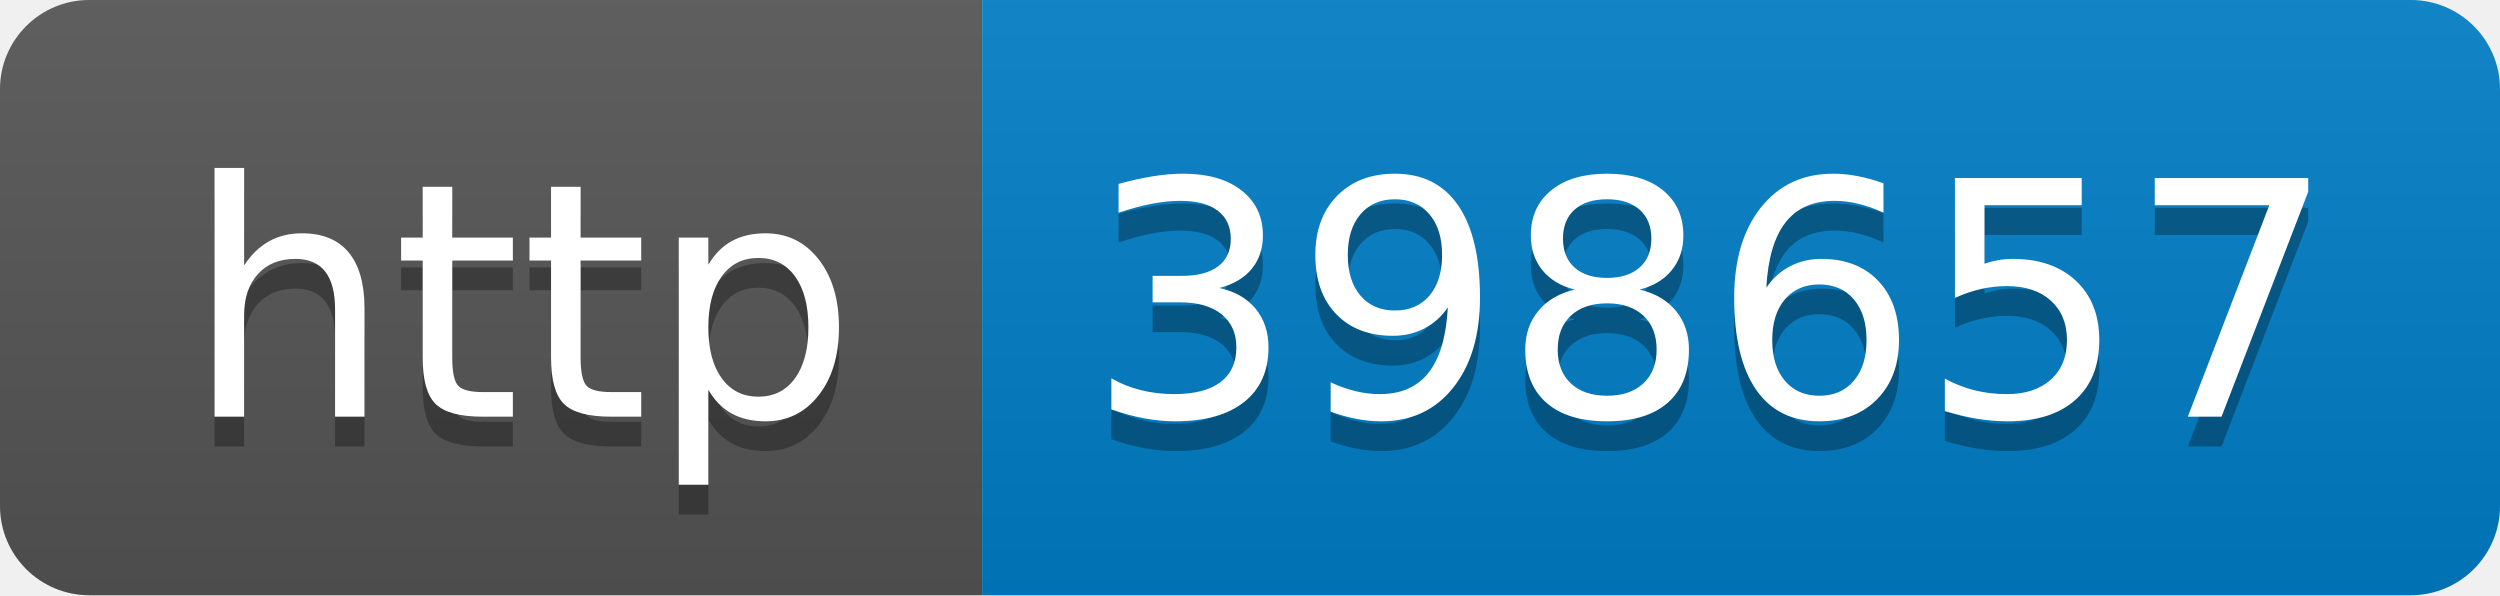
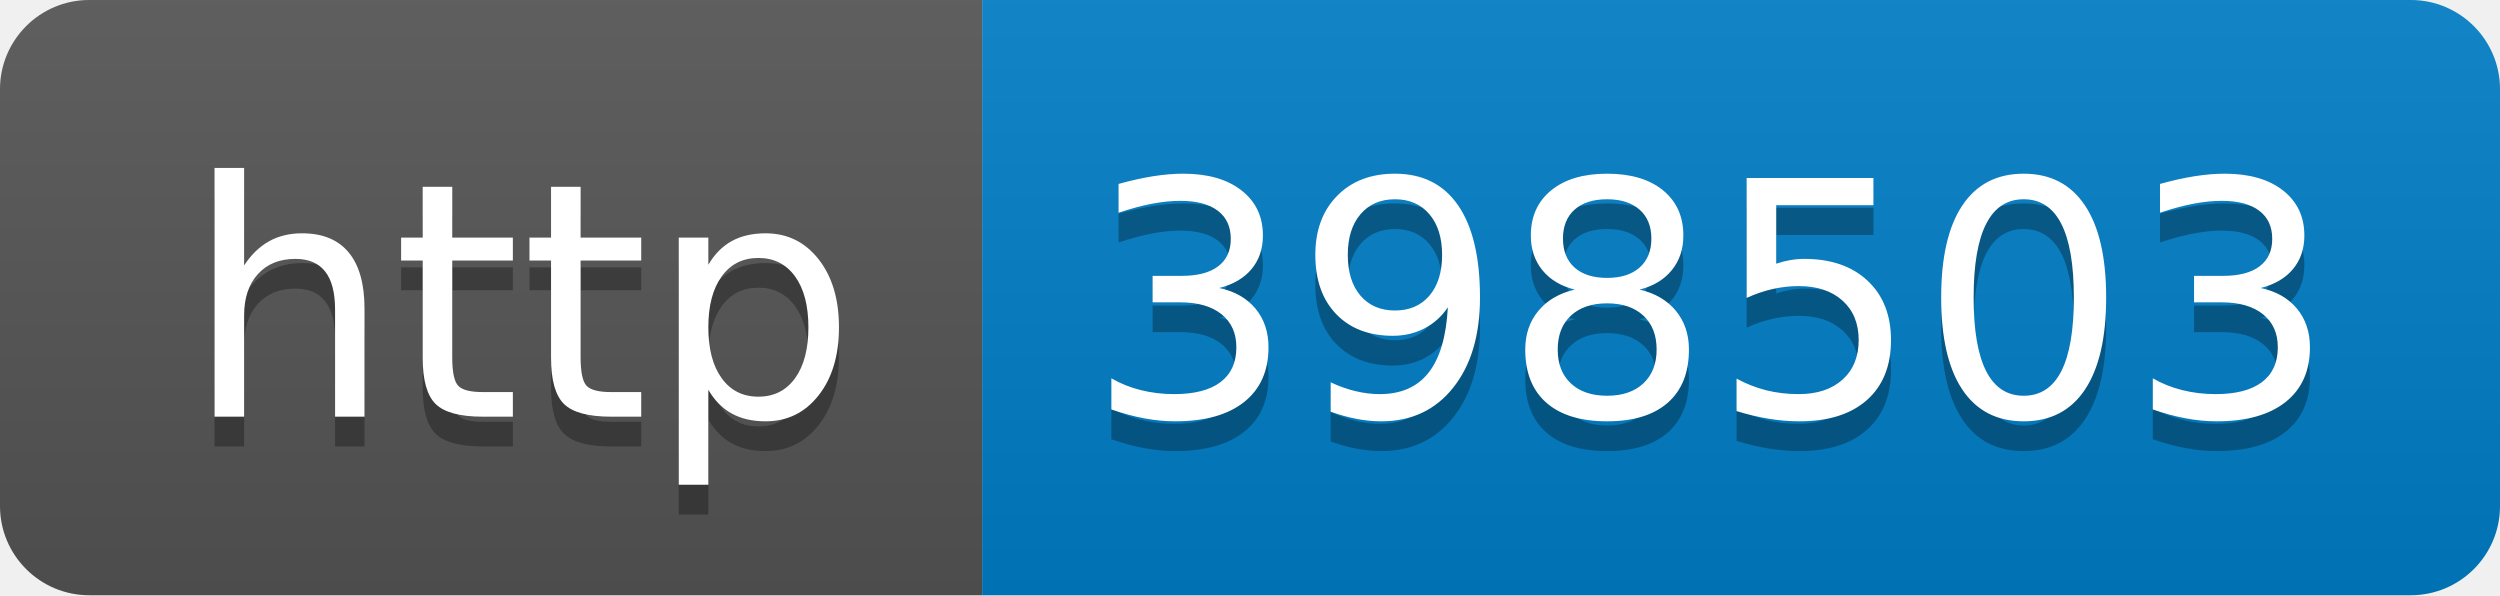
- <svg xmlns="http://www.w3.org/2000/svg" width="84" height="20" role="img" aria-label="http: 398657">
+ <svg xmlns="http://www.w3.org/2000/svg" width="84" height="20" role="img" aria-label="http: 398503">
  <linearGradient id="s" x2="0" y2="100%">
    <stop offset="0" stop-color="#bbb" stop-opacity=".1" />
    <stop offset="1" stop-opacity=".1" />
  </linearGradient>
  <clipPath id="r">
    <rect width="84" height="20" rx="3" fill="#fff" />
  </clipPath>
  <g clip-path="url(#r)">
    <rect width="33" height="20" fill="#555" />
    <rect x="33" width="51" height="20" fill="#007ec6" />
    <rect width="84" height="20" fill="url(#s)" />
  </g>
  <g fill="#fff" text-anchor="middle" font-family="Verdana,Geneva,DejaVu Sans,sans-serif" text-rendering="geometricPrecision" font-size="110">
    <text aria-hidden="true" x="175" y="150" fill="#010101" fill-opacity=".3" transform="scale(.1)" textLength="230">http</text>
    <text x="175" y="140" transform="scale(.1)" fill="#fff" textLength="230">http</text>
-     <text aria-hidden="true" x="575" y="150" fill="#010101" fill-opacity=".3" transform="scale(.1)" textLength="410">398657</text>
-     <text x="575" y="140" transform="scale(.1)" fill="#fff" textLength="410">398657</text>
+     <text aria-hidden="true" x="575" y="150" fill="#010101" fill-opacity=".3" transform="scale(.1)" textLength="410">398503</text>
+     <text x="575" y="140" transform="scale(.1)" fill="#fff" textLength="410">398503</text>
  </g>
</svg>
